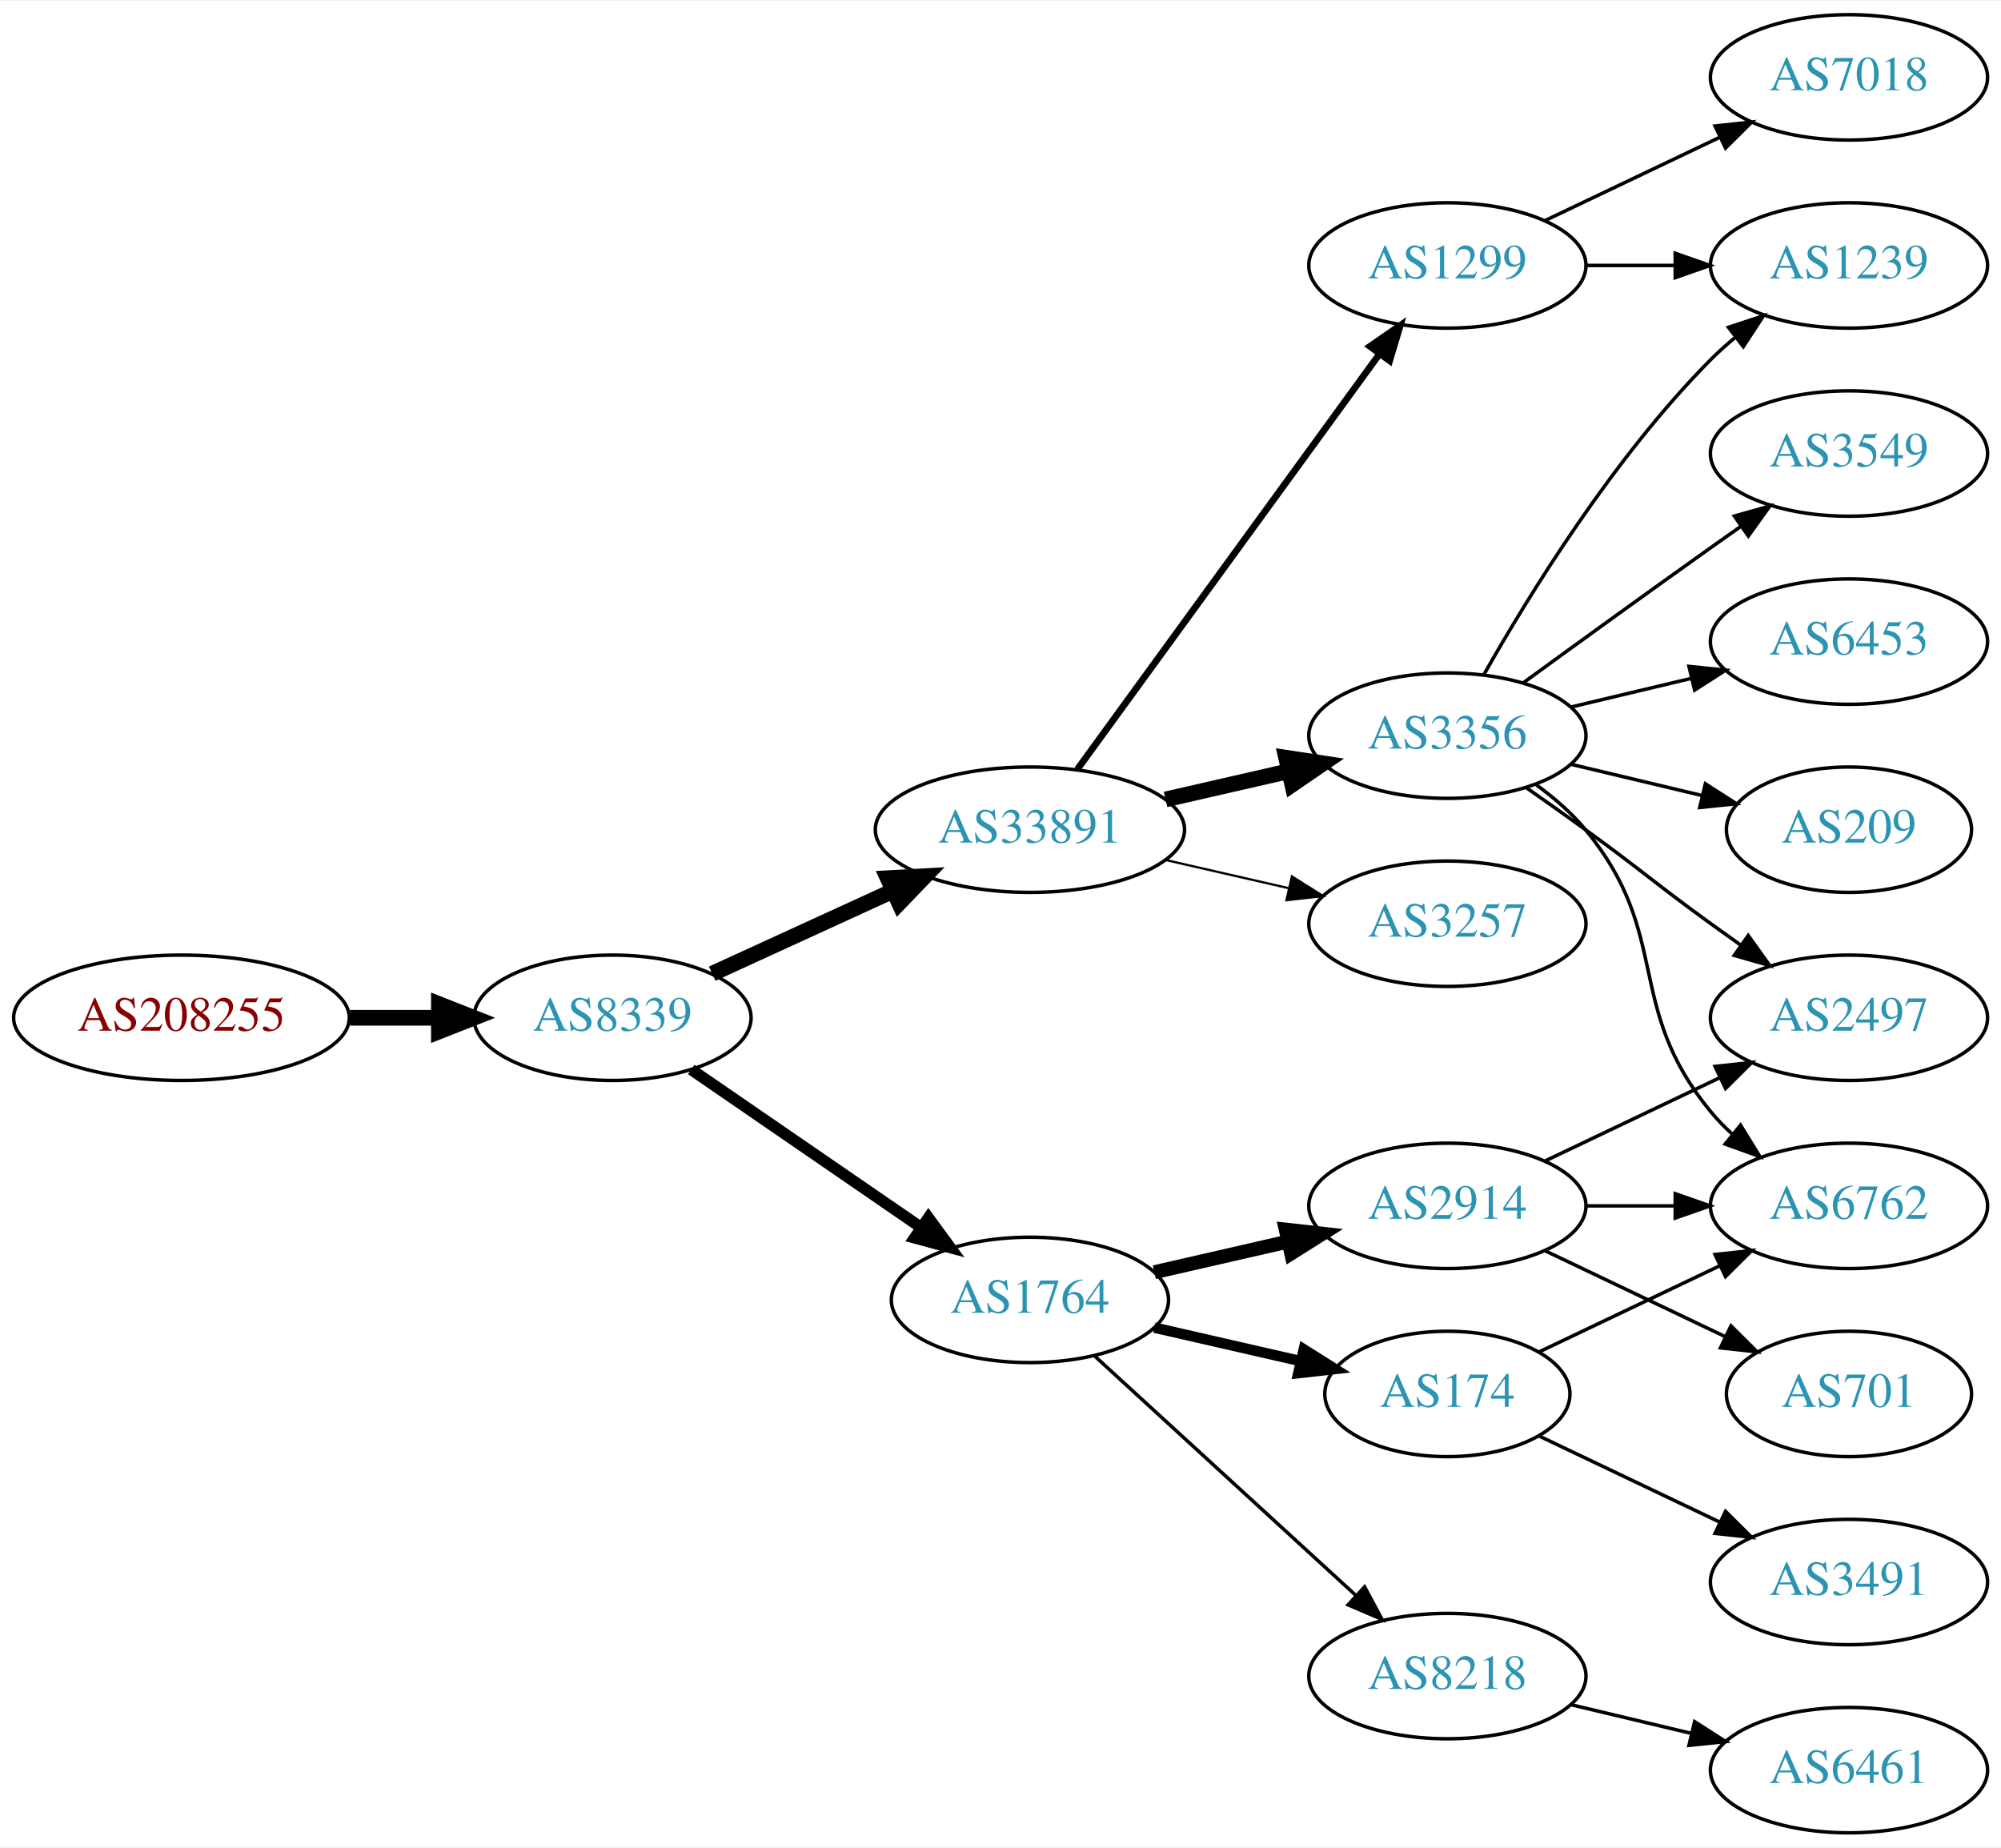
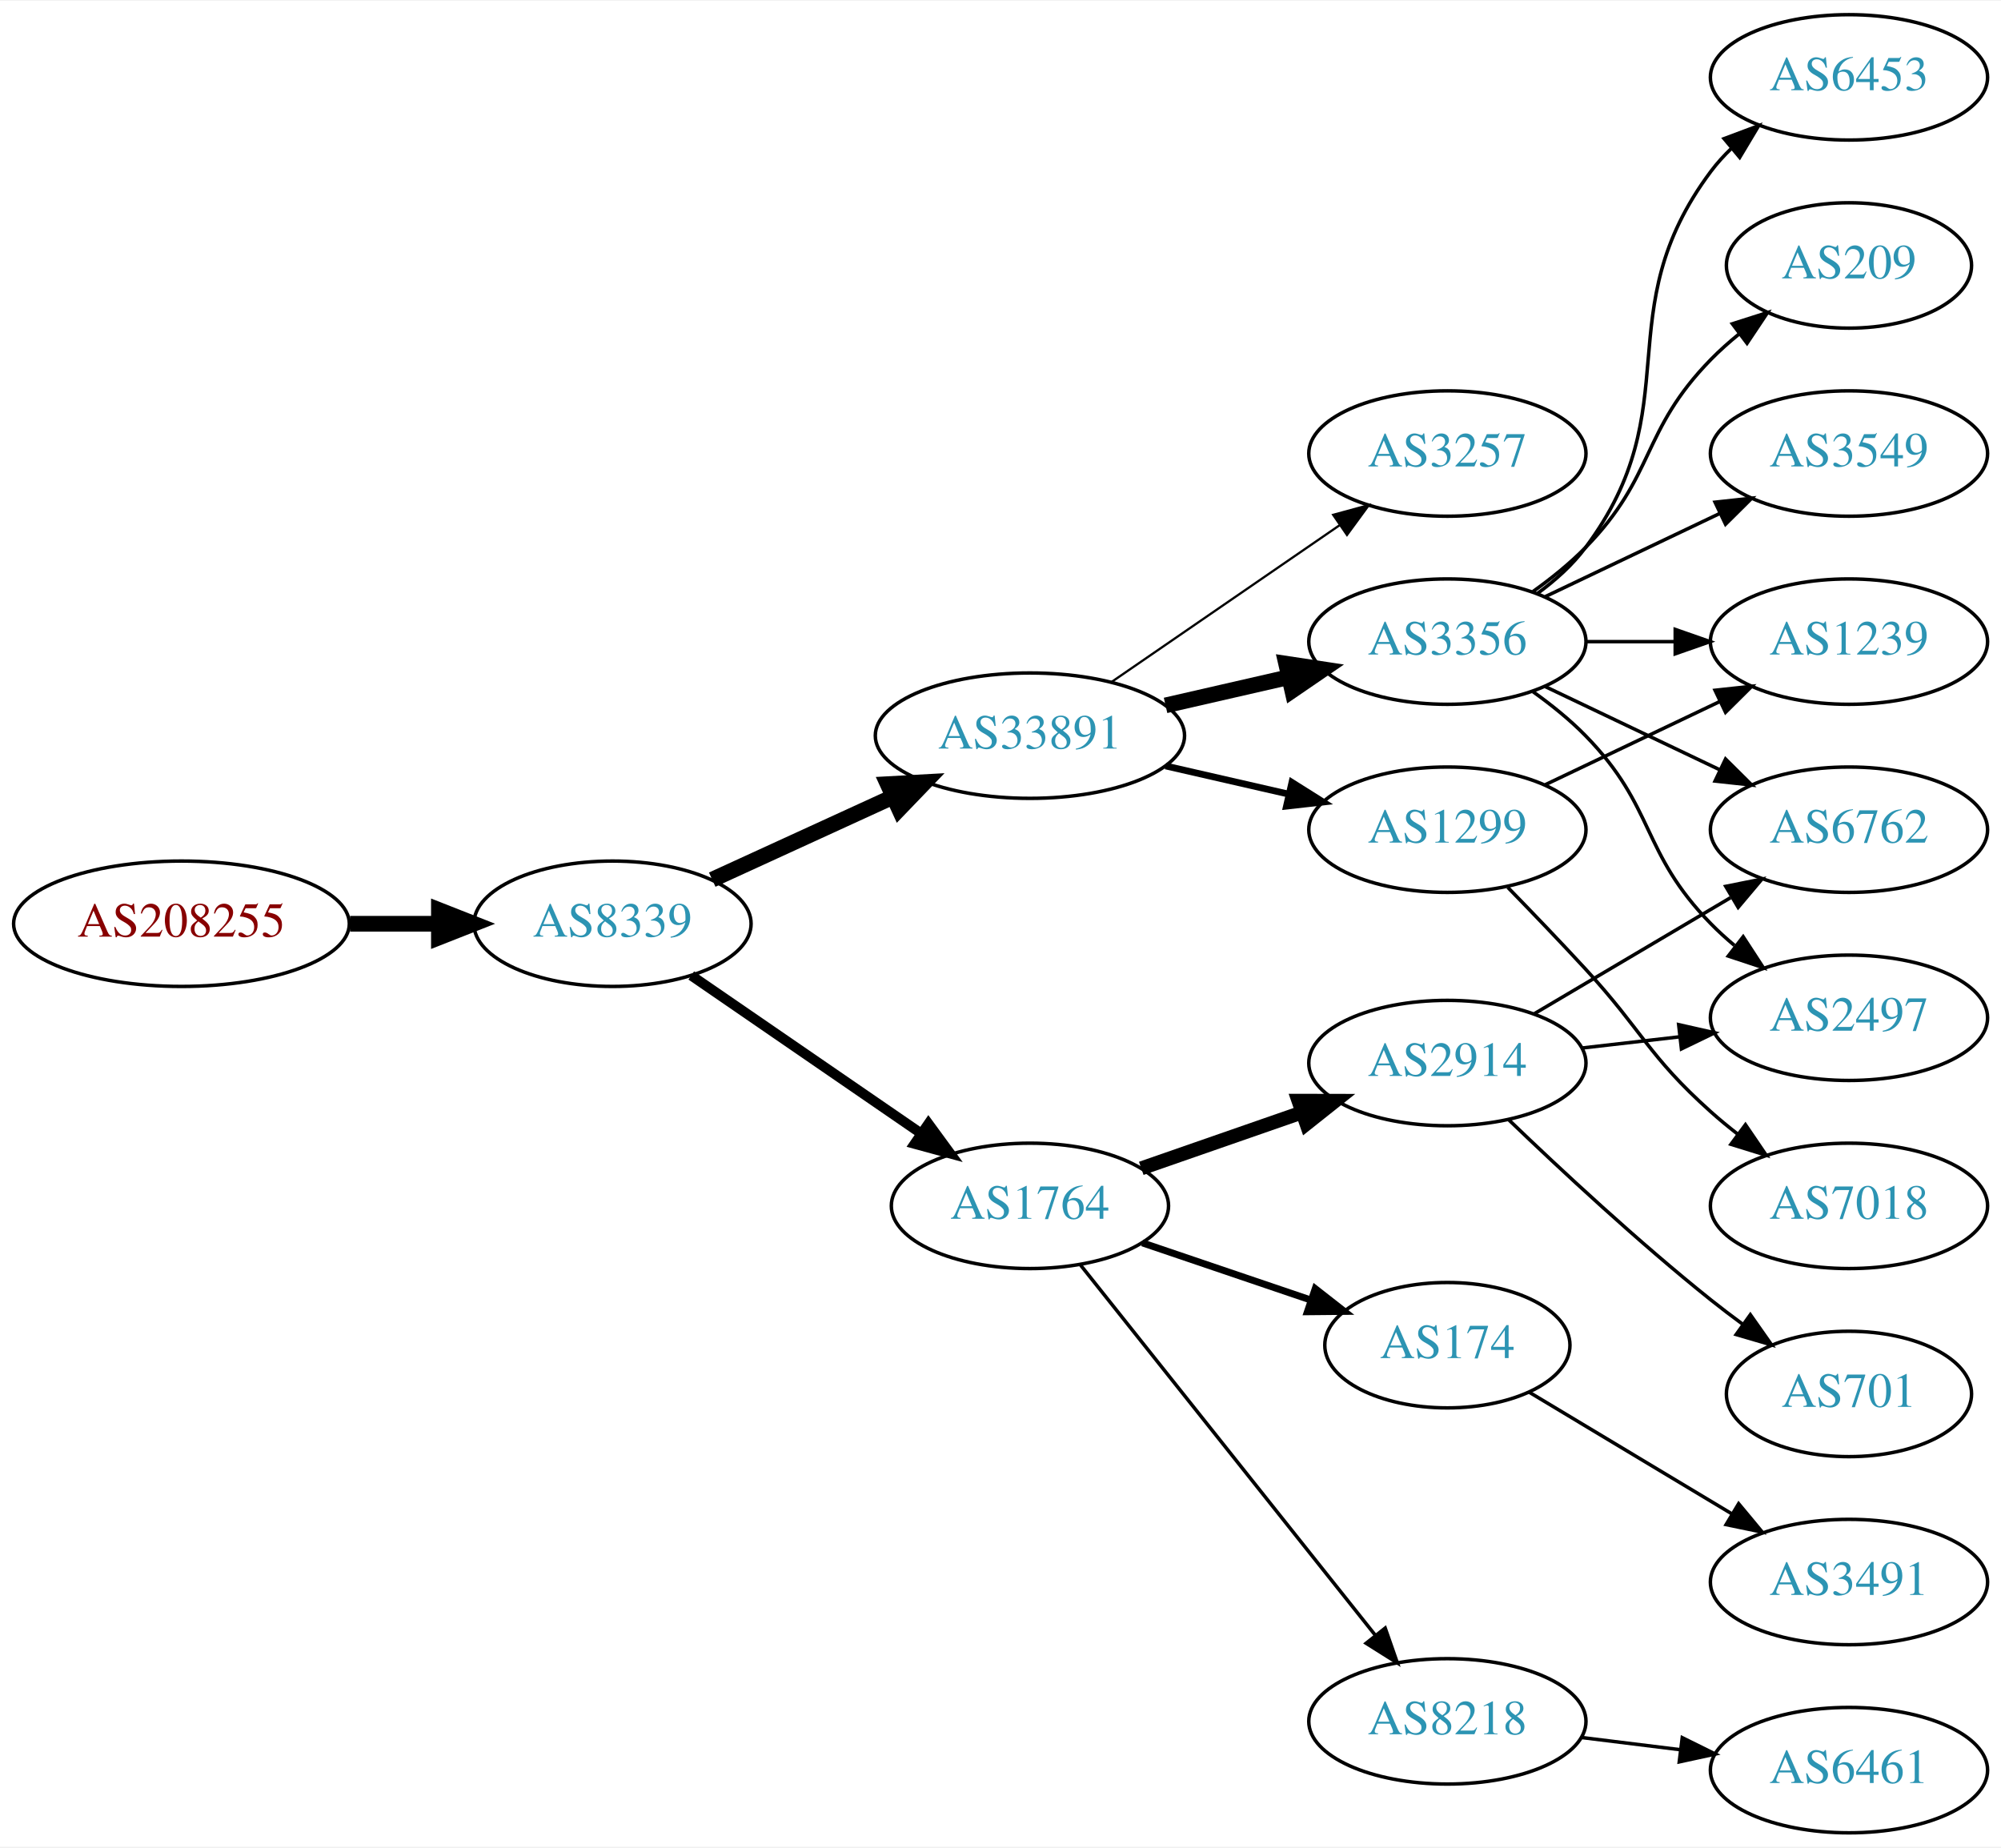
<svg xmlns="http://www.w3.org/2000/svg" xmlns:xlink="http://www.w3.org/1999/xlink" width="574pt" height="530pt" viewBox="0.00 0.00 574.46 530.00">
  <g id="graph0" class="graph" transform="scale(1 1) rotate(0) translate(4 526)">
    <polygon fill="white" stroke="none" points="-4,4 -4,-526 570.463,-526 570.463,4 -4,4" />
    <g id="node1" class="node">
      <g id="a_node1">
        <a xlink:href="/asn/208255" xlink:title="AS208255 ~ STREAMS_GMBH [AT]">
-           <ellipse fill="#ffffff" stroke="black" cx="48.096" cy="-234" rx="48.192" ry="18" />
-           <text text-anchor="middle" x="48.096" y="-230.3" font-family="Times,serif" font-size="14.00" fill="#880000">AS208255</text>
+           <ellipse fill="#ffffff" stroke="black" cx="48.096" cy="-261" rx="48.192" ry="18" />
+           <text text-anchor="middle" x="48.096" y="-257.3" font-family="Times,serif" font-size="14.00" fill="#880000">AS208255</text>
        </a>
      </g>
    </g>
    <g id="node2" class="node">
      <g id="a_node2">
        <a xlink:href="/asn/8339" xlink:title="AS8339 ~ kabelplus GmbH [AT]">
-           <ellipse fill="#ffffff" stroke="black" cx="171.838" cy="-234" rx="39.794" ry="18" />
-           <text text-anchor="middle" x="171.838" y="-230.3" font-family="Times,serif" font-size="14.00" fill="#2c94b3">AS8339</text>
+           <ellipse fill="#ffffff" stroke="black" cx="171.838" cy="-261" rx="39.794" ry="18" />
+           <text text-anchor="middle" x="171.838" y="-257.3" font-family="Times,serif" font-size="14.00" fill="#2c94b3">AS8339</text>
        </a>
      </g>
    </g>
    <g id="edge1" class="edge">
-       <path fill="none" stroke="black" stroke-width="4.5" d="M96.513,-234C104.867,-234 113.577,-234 121.969,-234" />
-       <polygon fill="black" stroke="black" stroke-width="4.5" points="122.004,-237.938 132.004,-234 122.004,-230.063 122.004,-237.938" />
+       <path fill="none" stroke="black" stroke-width="4.5" d="M96.513,-261C104.867,-261 113.577,-261 121.969,-261" />
+       <polygon fill="black" stroke="black" stroke-width="4.5" points="122.004,-264.938 132.004,-261 122.004,-257.063 122.004,-264.938" />
    </g>
    <g id="node3" class="node">
      <g id="a_node3">
        <a xlink:href="/asn/33891" xlink:title="AS33891 ~ CORE-BACKBONE GMBH GLOBAL NETWORK [DE]">
-           <ellipse fill="#ffffff" stroke="black" cx="291.681" cy="-288" rx="44.393" ry="18" />
-           <text text-anchor="middle" x="291.681" y="-284.3" font-family="Times,serif" font-size="14.00" fill="#2c94b3">AS33891</text>
+           <ellipse fill="#ffffff" stroke="black" cx="291.681" cy="-315" rx="44.393" ry="18" />
+           <text text-anchor="middle" x="291.681" y="-311.3" font-family="Times,serif" font-size="14.00" fill="#2c94b3">AS33891</text>
        </a>
      </g>
    </g>
    <g id="edge2" class="edge">
-       <path fill="none" stroke="black" stroke-width="4.5" d="M200.467,-246.661C215.965,-253.762 235.531,-262.728 252.478,-270.494" />
-       <polygon fill="black" stroke="black" stroke-width="4.5" points="250.849,-274.079 261.58,-274.665 254.13,-266.92 250.849,-274.079" />
+       <path fill="none" stroke="black" stroke-width="4.5" d="M200.467,-273.661C215.965,-280.762 235.531,-289.728 252.478,-297.494" />
+       <polygon fill="black" stroke="black" stroke-width="4.5" points="250.849,-301.079 261.58,-301.665 254.13,-293.92 250.849,-301.079" />
    </g>
    <g id="node4" class="node">
      <g id="a_node4">
        <a xlink:href="/asn/1764" xlink:title="AS1764 ~ NEXTLAYER-AS [AT]">
-           <ellipse fill="#ffffff" stroke="black" cx="291.681" cy="-153" rx="39.794" ry="18" />
-           <text text-anchor="middle" x="291.681" y="-149.3" font-family="Times,serif" font-size="14.00" fill="#2c94b3">AS1764</text>
+           <ellipse fill="#ffffff" stroke="black" cx="291.681" cy="-180" rx="39.794" ry="18" />
+           <text text-anchor="middle" x="291.681" y="-176.3" font-family="Times,serif" font-size="14.00" fill="#2c94b3">AS1764</text>
        </a>
      </g>
    </g>
    <g id="edge3" class="edge">
-       <path fill="none" stroke="black" stroke-width="3.273" d="M194.452,-219.143C212.941,-206.435 239.754,-188.005 260.384,-173.825" />
-       <polygon fill="black" stroke="black" stroke-width="3.273" points="262.546,-176.586 268.804,-168.037 258.581,-170.817 262.546,-176.586" />
+       <path fill="none" stroke="black" stroke-width="2.864" d="M194.452,-246.143C212.941,-233.435 239.754,-215.005 260.384,-200.825" />
+       <polygon fill="black" stroke="black" stroke-width="2.864" points="262.546,-203.586 268.804,-195.037 258.581,-197.817 262.546,-203.586" />
    </g>
    <g id="node5" class="node">
      <g id="a_node5">
-         <a xlink:href="/asn/1299" xlink:title="AS1299 ~ Telia Carrier [EU]">
-           <ellipse fill="#ffffff" stroke="black" cx="411.523" cy="-450" rx="39.794" ry="18" />
-           <text text-anchor="middle" x="411.523" y="-446.3" font-family="Times,serif" font-size="14.00" fill="#2c94b3">AS1299</text>
+         <a xlink:href="/asn/3257" xlink:title="AS3257 ~ GTT [DE]">
+           <ellipse fill="#ffffff" stroke="black" cx="411.523" cy="-396" rx="39.794" ry="18" />
+           <text text-anchor="middle" x="411.523" y="-392.3" font-family="Times,serif" font-size="14.00" fill="#2c94b3">AS3257</text>
        </a>
      </g>
    </g>
    <g id="edge4" class="edge">
-       <path fill="none" stroke="black" stroke-width="1.929" d="M305.292,-305.337C326.113,-333.96 367.775,-391.233 391.964,-424.486" />
-       <polygon fill="black" stroke="black" stroke-width="1.929" points="389.29,-426.76 398.003,-432.788 394.95,-422.642 389.29,-426.76" />
+       <path fill="none" stroke="black" stroke-width="0.643" d="M315.123,-330.426C333.704,-343.198 360.265,-361.455 380.645,-375.463" />
+       <polygon fill="black" stroke="black" stroke-width="0.643" points="378.736,-378.398 388.959,-381.178 382.701,-372.629 378.736,-378.398" />
    </g>
    <g id="node6" class="node">
      <g id="a_node6">
        <a xlink:href="/asn/3356" xlink:title="AS3356 ~ Level 3 Parent, LLC [US]">
-           <ellipse fill="#ffffff" stroke="black" cx="411.523" cy="-315" rx="39.794" ry="18" />
-           <text text-anchor="middle" x="411.523" y="-311.3" font-family="Times,serif" font-size="14.00" fill="#2c94b3">AS3356</text>
+           <ellipse fill="#ffffff" stroke="black" cx="411.523" cy="-342" rx="39.794" ry="18" />
+           <text text-anchor="middle" x="411.523" y="-338.3" font-family="Times,serif" font-size="14.00" fill="#2c94b3">AS3356</text>
        </a>
      </g>
    </g>
    <g id="edge5" class="edge">
-       <path fill="none" stroke="black" stroke-width="4.5" d="M330.615,-296.692C341.856,-299.267 354.269,-302.111 365.892,-304.774" />
-       <polygon fill="black" stroke="black" stroke-width="4.5" points="365.227,-308.661 375.853,-307.057 366.985,-300.985 365.227,-308.661" />
+       <path fill="none" stroke="black" stroke-width="4.5" d="M330.615,-323.692C341.856,-326.267 354.269,-329.111 365.892,-331.774" />
+       <polygon fill="black" stroke="black" stroke-width="4.5" points="365.227,-335.661 375.853,-334.057 366.985,-327.985 365.227,-335.661" />
    </g>
    <g id="node7" class="node">
      <g id="a_node7">
-         <a xlink:href="/asn/3257" xlink:title="AS3257 ~ GTT [DE]">
-           <ellipse fill="#ffffff" stroke="black" cx="411.523" cy="-261" rx="39.794" ry="18" />
-           <text text-anchor="middle" x="411.523" y="-257.3" font-family="Times,serif" font-size="14.00" fill="#2c94b3">AS3257</text>
+         <a xlink:href="/asn/1299" xlink:title="AS1299 ~ Telia Carrier [EU]">
+           <ellipse fill="#ffffff" stroke="black" cx="411.523" cy="-288" rx="39.794" ry="18" />
+           <text text-anchor="middle" x="411.523" y="-284.3" font-family="Times,serif" font-size="14.00" fill="#2c94b3">AS1299</text>
        </a>
      </g>
    </g>
    <g id="edge6" class="edge">
-       <path fill="none" stroke="black" stroke-width="0.643" d="M330.615,-279.308C341.856,-276.733 354.269,-273.889 365.892,-271.226" />
-       <polygon fill="black" stroke="black" stroke-width="0.643" points="366.888,-274.588 375.853,-268.943 365.324,-267.765 366.888,-274.588" />
-     </g>
-     <g id="node14" class="node">
-       <g id="a_node14">
-         <a xlink:href="/asn/2914" xlink:title="AS2914 ~ NTT America, Inc. [US]">
-           <ellipse fill="#ffffff" stroke="black" cx="411.523" cy="-180" rx="39.794" ry="18" />
-           <text text-anchor="middle" x="411.523" y="-176.3" font-family="Times,serif" font-size="14.00" fill="#2c94b3">AS2914</text>
-         </a>
-       </g>
-     </g>
-     <g id="edge13" class="edge">
-       <path fill="none" stroke="black" stroke-width="4" d="M327.4,-160.955C339.4,-163.704 353.021,-166.825 365.713,-169.733" />
-       <polygon fill="black" stroke="black" stroke-width="4" points="365.116,-173.187 375.645,-172.009 366.679,-166.364 365.116,-173.187" />
-     </g>
-     <g id="node15" class="node">
-       <g id="a_node15">
-         <a xlink:href="/asn/174" xlink:title="AS174 ~ Cogent Communications [US]">
-           <ellipse fill="#ffffff" stroke="black" cx="411.523" cy="-126" rx="35.194" ry="18" />
-           <text text-anchor="middle" x="411.523" y="-122.3" font-family="Times,serif" font-size="14.00" fill="#2c94b3">AS174</text>
-         </a>
-       </g>
-     </g>
-     <g id="edge14" class="edge">
-       <path fill="none" stroke="black" stroke-width="3" d="M327.4,-145.045C340.492,-142.045 355.514,-138.604 369.155,-135.478" />
-       <polygon fill="black" stroke="black" stroke-width="3" points="370.297,-138.807 379.262,-133.162 368.733,-131.984 370.297,-138.807" />
-     </g>
-     <g id="node16" class="node">
-       <g id="a_node16">
-         <a xlink:href="/asn/8218" xlink:title="AS8218 ~ legacy Neotelecoms [FR]">
-           <ellipse fill="#ffffff" stroke="black" cx="411.523" cy="-45" rx="39.794" ry="18" />
-           <text text-anchor="middle" x="411.523" y="-41.3" font-family="Times,serif" font-size="14.00" fill="#2c94b3">AS8218</text>
-         </a>
-       </g>
-     </g>
-     <g id="edge15" class="edge">
-       <path fill="none" stroke="black" d="M310.323,-136.831C330.195,-118.618 362.658,-88.867 385.227,-68.183" />
-       <polygon fill="black" stroke="black" points="387.753,-70.616 392.76,-61.279 383.023,-65.455 387.753,-70.616" />
-     </g>
-     <g id="node13" class="node">
-       <g id="a_node13">
-         <a xlink:href="/asn/1239" xlink:title="AS1239 ~ Sprint [US]">
-           <ellipse fill="#ffffff" stroke="black" cx="526.816" cy="-450" rx="39.794" ry="18" />
-           <text text-anchor="middle" x="526.816" y="-446.3" font-family="Times,serif" font-size="14.00" fill="#2c94b3">AS1239</text>
-         </a>
-       </g>
-     </g>
-     <g id="edge21" class="edge">
-       <path fill="none" stroke="black" d="M451.195,-450C459.398,-450 468.162,-450 476.694,-450" />
-       <polygon fill="black" stroke="black" points="476.934,-453.5 486.934,-450 476.933,-446.5 476.934,-453.5" />
-     </g>
-     <g id="node19" class="node">
-       <g id="a_node19">
-         <a xlink:href="/asn/7018" xlink:title="AS7018 ~ AT&amp;T Services, Inc. [US]">
-           <ellipse fill="#ffffff" stroke="black" cx="526.816" cy="-504" rx="39.794" ry="18" />
-           <text text-anchor="middle" x="526.816" y="-500.3" font-family="Times,serif" font-size="14.00" fill="#2c94b3">AS7018</text>
-         </a>
-       </g>
-     </g>
-     <g id="edge22" class="edge">
-       <path fill="none" stroke="black" d="M439.66,-462.934C454.654,-470.081 473.475,-479.052 489.698,-486.785" />
-       <polygon fill="black" stroke="black" points="488.368,-490.028 498.901,-491.171 491.38,-483.709 488.368,-490.028" />
+       <path fill="none" stroke="black" stroke-width="1.929" d="M330.615,-306.308C341.856,-303.733 354.269,-300.889 365.892,-298.226" />
+       <polygon fill="black" stroke="black" stroke-width="1.929" points="366.888,-301.588 375.853,-295.943 365.324,-294.765 366.888,-301.588" />
    </g>
    <g id="node8" class="node">
      <g id="a_node8">
-         <a xlink:href="/asn/3549" xlink:title="AS3549 ~ Level 3 Parent, LLC [US]">
-           <ellipse fill="#ffffff" stroke="black" cx="526.816" cy="-396" rx="39.794" ry="18" />
-           <text text-anchor="middle" x="526.816" y="-392.3" font-family="Times,serif" font-size="14.00" fill="#2c94b3">AS3549</text>
+         <a xlink:href="/asn/2914" xlink:title="AS2914 ~ NTT America, Inc. [US]">
+           <ellipse fill="#ffffff" stroke="black" cx="411.523" cy="-221" rx="39.794" ry="18" />
+           <text text-anchor="middle" x="411.523" y="-217.3" font-family="Times,serif" font-size="14.00" fill="#2c94b3">AS2914</text>
        </a>
      </g>
    </g>
    <g id="edge7" class="edge">
-       <path fill="none" stroke="black" d="M433.371,-330.222C448.305,-341.091 468.919,-356.025 487.17,-369 489.99,-371.005 492.933,-373.085 495.881,-375.159" />
-       <polygon fill="black" stroke="black" points="493.908,-378.05 504.106,-380.926 497.927,-372.319 493.908,-378.05" />
+       <path fill="none" stroke="black" stroke-width="4" d="M323.642,-190.772C337.739,-195.677 354.615,-201.548 369.729,-206.807" />
+       <polygon fill="black" stroke="black" stroke-width="4" points="368.764,-210.177 379.359,-210.157 371.064,-203.566 368.764,-210.177" />
    </g>
    <g id="node9" class="node">
      <g id="a_node9">
-         <a xlink:href="/asn/6453" xlink:title="AS6453 ~ TATA COMMUNICATIONS (AMERICA) INC [US]">
-           <ellipse fill="#ffffff" stroke="black" cx="526.816" cy="-342" rx="39.794" ry="18" />
-           <text text-anchor="middle" x="526.816" y="-338.3" font-family="Times,serif" font-size="14.00" fill="#2c94b3">AS6453</text>
+         <a xlink:href="/asn/174" xlink:title="AS174 ~ Cogent Communications [US]">
+           <ellipse fill="#ffffff" stroke="black" cx="411.523" cy="-140" rx="35.194" ry="18" />
+           <text text-anchor="middle" x="411.523" y="-136.3" font-family="Times,serif" font-size="14.00" fill="#2c94b3">AS174</text>
        </a>
      </g>
    </g>
    <g id="edge8" class="edge">
-       <path fill="none" stroke="black" d="M447.13,-323.248C458.002,-325.838 470.156,-328.735 481.598,-331.462" />
-       <polygon fill="black" stroke="black" points="480.882,-334.889 491.421,-333.803 482.505,-328.08 480.882,-334.889" />
+       <path fill="none" stroke="black" stroke-width="2" d="M323.951,-169.386C338.717,-164.373 356.481,-158.344 372.064,-153.055" />
+       <polygon fill="black" stroke="black" stroke-width="2" points="373.591,-156.232 381.936,-149.704 371.341,-149.604 373.591,-156.232" />
    </g>
    <g id="node10" class="node">
      <g id="a_node10">
-         <a xlink:href="/asn/209" xlink:title="AS209 ~ CenturyLink Communications, LLC [US]">
-           <ellipse fill="#ffffff" stroke="black" cx="526.816" cy="-288" rx="35.194" ry="18" />
-           <text text-anchor="middle" x="526.816" y="-284.3" font-family="Times,serif" font-size="14.00" fill="#2c94b3">AS209</text>
+         <a xlink:href="/asn/8218" xlink:title="AS8218 ~ legacy Neotelecoms [FR]">
+           <ellipse fill="#ffffff" stroke="black" cx="411.523" cy="-32" rx="39.794" ry="18" />
+           <text text-anchor="middle" x="411.523" y="-28.3" font-family="Times,serif" font-size="14.00" fill="#2c94b3">AS8218</text>
        </a>
      </g>
    </g>
    <g id="edge9" class="edge">
-       <path fill="none" stroke="black" d="M447.13,-306.752C458.925,-303.942 472.229,-300.771 484.497,-297.847" />
-       <polygon fill="black" stroke="black" points="485.586,-301.186 494.502,-295.463 483.963,-294.376 485.586,-301.186" />
+       <path fill="none" stroke="black" d="M306.199,-163.023C326.976,-136.927 366.868,-86.827 390.85,-56.708" />
+       <polygon fill="black" stroke="black" points="393.672,-58.783 397.163,-48.779 388.196,-54.422 393.672,-58.783" />
    </g>
    <g id="node11" class="node">
      <g id="a_node11">
        <a xlink:href="/asn/2497" xlink:title="AS2497 ~ Internet Initiative Japan Inc. [JP]">
          <ellipse fill="#ffffff" stroke="black" cx="526.816" cy="-234" rx="39.794" ry="18" />
          <text text-anchor="middle" x="526.816" y="-230.3" font-family="Times,serif" font-size="14.00" fill="#2c94b3">AS2497</text>
        </a>
      </g>
    </g>
    <g id="edge10" class="edge">
-       <path fill="none" stroke="black" d="M434.28,-299.991C439.815,-296.121 445.733,-291.936 451.17,-288 467.369,-276.271 470.97,-272.729 487.17,-261 489.973,-258.971 492.904,-256.875 495.845,-254.79" />
-       <polygon fill="black" stroke="black" points="497.896,-257.627 504.059,-249.009 493.867,-251.903 497.896,-257.627" />
+       <path fill="none" stroke="black" d="M436.117,-327.611C441.373,-323.852 446.705,-319.563 451.17,-315 471.342,-294.383 466.997,-281.617 487.17,-261 489.262,-258.861 491.546,-256.782 493.922,-254.79" />
+       <polygon fill="black" stroke="black" points="496.441,-257.268 502.222,-248.389 492.166,-251.725 496.441,-257.268" />
    </g>
    <g id="node12" class="node">
      <g id="a_node12">
+         <a xlink:href="/asn/6453" xlink:title="AS6453 ~ TATA COMMUNICATIONS (AMERICA) INC [US]">
+           <ellipse fill="#ffffff" stroke="black" cx="526.816" cy="-504" rx="39.794" ry="18" />
+           <text text-anchor="middle" x="526.816" y="-500.3" font-family="Times,serif" font-size="14.00" fill="#2c94b3">AS6453</text>
+         </a>
+       </g>
+     </g>
+     <g id="edge11" class="edge">
+       <path fill="none" stroke="black" d="M437.454,-355.882C442.53,-359.611 447.448,-364.016 451.17,-369 481.441,-409.542 456.898,-436.458 487.17,-477 488.914,-479.336 490.921,-481.545 493.085,-483.617" />
+       <polygon fill="black" stroke="black" points="490.963,-486.405 500.885,-490.118 495.444,-481.027 490.963,-486.405" />
+     </g>
+     <g id="node13" class="node">
+       <g id="a_node13">
+         <a xlink:href="/asn/1239" xlink:title="AS1239 ~ Sprint [US]">
+           <ellipse fill="#ffffff" stroke="black" cx="526.816" cy="-342" rx="39.794" ry="18" />
+           <text text-anchor="middle" x="526.816" y="-338.3" font-family="Times,serif" font-size="14.00" fill="#2c94b3">AS1239</text>
+         </a>
+       </g>
+     </g>
+     <g id="edge12" class="edge">
+       <path fill="none" stroke="black" d="M451.195,-342C459.398,-342 468.162,-342 476.694,-342" />
+       <polygon fill="black" stroke="black" points="476.934,-345.5 486.934,-342 476.933,-338.5 476.934,-345.5" />
+     </g>
+     <g id="node14" class="node">
+       <g id="a_node14">
+         <a xlink:href="/asn/209" xlink:title="AS209 ~ CenturyLink Communications, LLC [US]">
+           <ellipse fill="#ffffff" stroke="black" cx="526.816" cy="-450" rx="35.194" ry="18" />
+           <text text-anchor="middle" x="526.816" y="-446.3" font-family="Times,serif" font-size="14.00" fill="#2c94b3">AS209</text>
+         </a>
+       </g>
+     </g>
+     <g id="edge13" class="edge">
+       <path fill="none" stroke="black" d="M436.117,-356.389C441.373,-360.148 446.705,-364.437 451.17,-369 471.342,-389.617 466.997,-402.383 487.17,-423 489.649,-425.534 492.395,-427.983 495.248,-430.304" />
+       <polygon fill="black" stroke="black" points="493.339,-433.248 503.433,-436.468 497.55,-427.657 493.339,-433.248" />
+     </g>
+     <g id="node15" class="node">
+       <g id="a_node15">
+         <a xlink:href="/asn/3549" xlink:title="AS3549 ~ Level 3 Parent, LLC [US]">
+           <ellipse fill="#ffffff" stroke="black" cx="526.816" cy="-396" rx="39.794" ry="18" />
+           <text text-anchor="middle" x="526.816" y="-392.3" font-family="Times,serif" font-size="14.00" fill="#2c94b3">AS3549</text>
+         </a>
+       </g>
+     </g>
+     <g id="edge14" class="edge">
+       <path fill="none" stroke="black" d="M439.66,-354.934C454.654,-362.081 473.475,-371.052 489.698,-378.785" />
+       <polygon fill="black" stroke="black" points="488.368,-382.028 498.901,-383.171 491.38,-375.709 488.368,-382.028" />
+     </g>
+     <g id="node16" class="node">
+       <g id="a_node16">
        <a xlink:href="/asn/6762" xlink:title="AS6762 ~ TELECOM ITALIA SPARKLE S.p.A. [IT]">
+           <ellipse fill="#ffffff" stroke="black" cx="526.816" cy="-288" rx="39.794" ry="18" />
+           <text text-anchor="middle" x="526.816" y="-284.3" font-family="Times,serif" font-size="14.00" fill="#2c94b3">AS6762</text>
+         </a>
+       </g>
+     </g>
+     <g id="edge15" class="edge">
+       <path fill="none" stroke="black" d="M439.66,-329.066C454.654,-321.919 473.475,-312.948 489.698,-305.215" />
+       <polygon fill="black" stroke="black" points="491.38,-308.291 498.901,-300.829 488.368,-301.972 491.38,-308.291" />
+     </g>
+     <g id="edge20" class="edge">
+       <path fill="none" stroke="black" d="M439.66,-300.934C454.654,-308.081 473.475,-317.052 489.698,-324.785" />
+       <polygon fill="black" stroke="black" points="488.368,-328.028 498.901,-329.171 491.38,-321.709 488.368,-328.028" />
+     </g>
+     <g id="node19" class="node">
+       <g id="a_node19">
+         <a xlink:href="/asn/7018" xlink:title="AS7018 ~ AT&amp;T Services, Inc. [US]">
          <ellipse fill="#ffffff" stroke="black" cx="526.816" cy="-180" rx="39.794" ry="18" />
-           <text text-anchor="middle" x="526.816" y="-176.3" font-family="Times,serif" font-size="14.00" fill="#2c94b3">AS6762</text>
-         </a>
-       </g>
-     </g>
-     <g id="edge11" class="edge">
-       <path fill="none" stroke="black" d="M437.104,-300.844C442.198,-297.128 447.212,-292.799 451.17,-288 476.234,-257.606 462.105,-237.394 487.17,-207 489.025,-204.75 491.112,-202.604 493.331,-200.576" />
-       <polygon fill="black" stroke="black" points="495.679,-203.177 501.235,-194.156 491.266,-197.744 495.679,-203.177" />
-     </g>
-     <g id="edge12" class="edge">
-       <path fill="none" stroke="black" d="M421.983,-332.49C434.765,-355.096 459.197,-394.886 487.17,-423 489.28,-425.121 491.576,-427.188 493.962,-429.171" />
-       <polygon fill="black" stroke="black" points="492.214,-432.242 502.277,-435.556 496.477,-426.69 492.214,-432.242" />
+           <text text-anchor="middle" x="526.816" y="-176.3" font-family="Times,serif" font-size="14.00" fill="#2c94b3">AS7018</text>
+         </a>
+       </g>
+     </g>
+     <g id="edge21" class="edge">
+       <path fill="none" stroke="black" d="M428.873,-271.432C435.826,-264.296 443.973,-255.812 451.17,-248 467.599,-230.164 469.1,-223.172 487.17,-207 489.609,-204.817 492.23,-202.656 494.916,-200.565" />
+       <polygon fill="black" stroke="black" points="497.094,-203.307 503.051,-194.546 492.931,-197.68 497.094,-203.307" />
+     </g>
+     <g id="edge17" class="edge">
+       <path fill="none" stroke="black" d="M450.248,-225.329C459.229,-226.359 468.928,-227.472 478.286,-228.546" />
+       <polygon fill="black" stroke="black" points="477.922,-232.027 488.256,-229.69 478.72,-225.073 477.922,-232.027" />
    </g>
    <g id="edge18" class="edge">
-       <path fill="none" stroke="black" d="M439.66,-192.934C454.654,-200.081 473.475,-209.052 489.698,-216.785" />
-       <polygon fill="black" stroke="black" points="488.368,-220.028 498.901,-221.171 491.38,-213.709 488.368,-220.028" />
-     </g>
-     <g id="edge17" class="edge">
-       <path fill="none" stroke="black" d="M451.195,-180C459.398,-180 468.162,-180 476.694,-180" />
-       <polygon fill="black" stroke="black" points="476.934,-183.5 486.934,-180 476.933,-176.5 476.934,-183.5" />
+       <path fill="none" stroke="black" d="M436.55,-235.209C452.922,-244.891 474.809,-257.835 492.813,-268.482" />
+       <polygon fill="black" stroke="black" points="491.435,-271.734 501.824,-273.812 494.998,-265.708 491.435,-271.734" />
    </g>
    <g id="node17" class="node">
      <g id="a_node17">
        <a xlink:href="/asn/701" xlink:title="AS701 ~ UUNET [US]">
          <ellipse fill="#ffffff" stroke="black" cx="526.816" cy="-126" rx="35.194" ry="18" />
          <text text-anchor="middle" x="526.816" y="-122.3" font-family="Times,serif" font-size="14.00" fill="#2c94b3">AS701</text>
        </a>
      </g>
    </g>
    <g id="edge16" class="edge">
-       <path fill="none" stroke="black" d="M439.66,-167.066C455.091,-159.71 474.577,-150.423 491.112,-142.541" />
-       <polygon fill="black" stroke="black" points="492.933,-145.551 500.454,-138.089 489.921,-139.232 492.933,-145.551" />
-     </g>
-     <g id="edge19" class="edge">
-       <path fill="none" stroke="black" d="M437.948,-138.119C453.251,-145.413 472.974,-154.814 489.856,-162.86" />
-       <polygon fill="black" stroke="black" points="488.363,-166.026 498.896,-167.169 491.375,-159.707 488.363,-166.026" />
+       <path fill="none" stroke="black" d="M429.167,-204.688C443.942,-190.49 466.355,-169.637 487.17,-153 490.09,-150.665 493.2,-148.304 496.337,-146" />
+       <polygon fill="black" stroke="black" points="498.5,-148.756 504.597,-140.092 494.427,-143.063 498.5,-148.756" />
    </g>
    <g id="node18" class="node">
      <g id="a_node18">
        <a xlink:href="/asn/3491" xlink:title="AS3491 ~ PCCW Global, Inc. [US]">
          <ellipse fill="#ffffff" stroke="black" cx="526.816" cy="-72" rx="39.794" ry="18" />
          <text text-anchor="middle" x="526.816" y="-68.3" font-family="Times,serif" font-size="14.00" fill="#2c94b3">AS3491</text>
        </a>
      </g>
    </g>
-     <g id="edge20" class="edge">
-       <path fill="none" stroke="black" d="M437.948,-113.881C453.251,-106.587 472.974,-97.186 489.856,-89.14" />
-       <polygon fill="black" stroke="black" points="491.375,-92.293 498.896,-84.831 488.363,-85.974 491.375,-92.293" />
+     <g id="edge19" class="edge">
+       <path fill="none" stroke="black" d="M434.906,-126.565C451.532,-116.587 474.464,-102.822 493.137,-91.615" />
+       <polygon fill="black" stroke="black" points="495.142,-94.493 501.915,-86.346 491.54,-88.491 495.142,-94.493" />
    </g>
    <g id="node20" class="node">
      <g id="a_node20">
        <a xlink:href="/asn/6461" xlink:title="AS6461 ~ Zayo Bandwidth [US]">
          <ellipse fill="#ffffff" stroke="black" cx="526.816" cy="-18" rx="39.794" ry="18" />
          <text text-anchor="middle" x="526.816" y="-14.3" font-family="Times,serif" font-size="14.00" fill="#2c94b3">AS6461</text>
        </a>
      </g>
    </g>
-     <g id="edge23" class="edge">
-       <path fill="none" stroke="black" d="M447.13,-36.752C458.002,-34.162 470.156,-31.265 481.598,-28.538" />
-       <polygon fill="black" stroke="black" points="482.505,-31.92 491.421,-26.197 480.882,-25.111 482.505,-31.92" />
+     <g id="edge22" class="edge">
+       <path fill="none" stroke="black" d="M449.933,-27.377C459.021,-26.254 468.859,-25.038 478.343,-23.866" />
+       <polygon fill="black" stroke="black" points="478.95,-27.318 488.445,-22.618 478.091,-20.371 478.95,-27.318" />
    </g>
  </g>
</svg>
